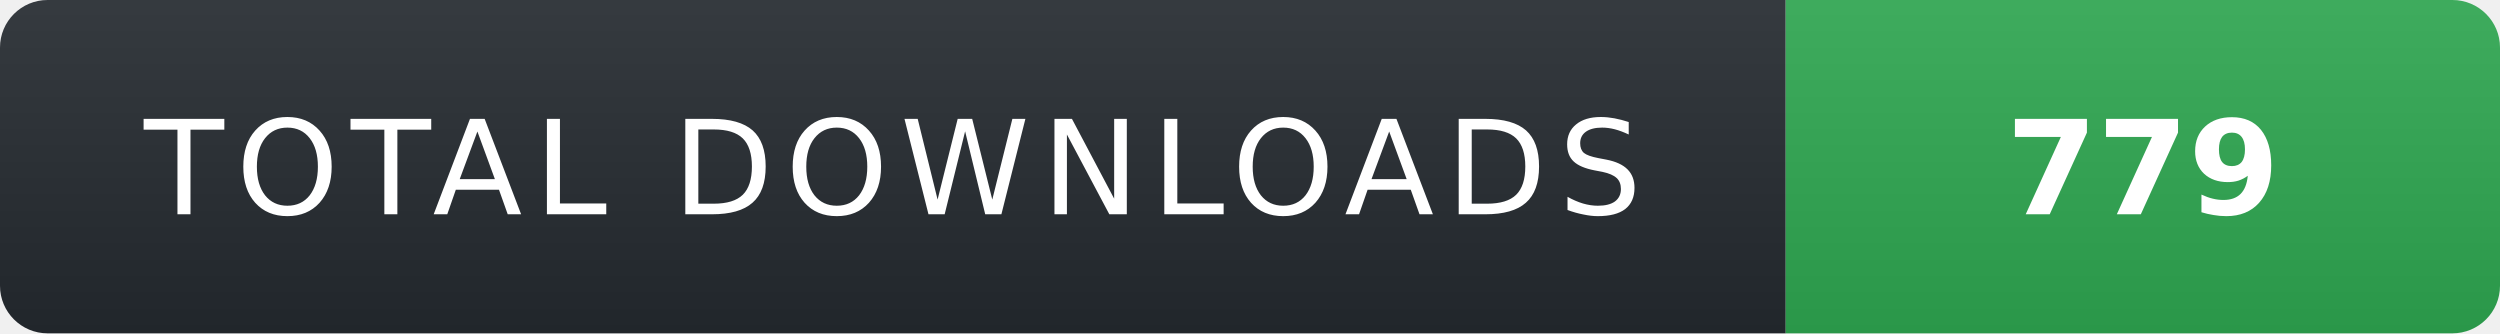
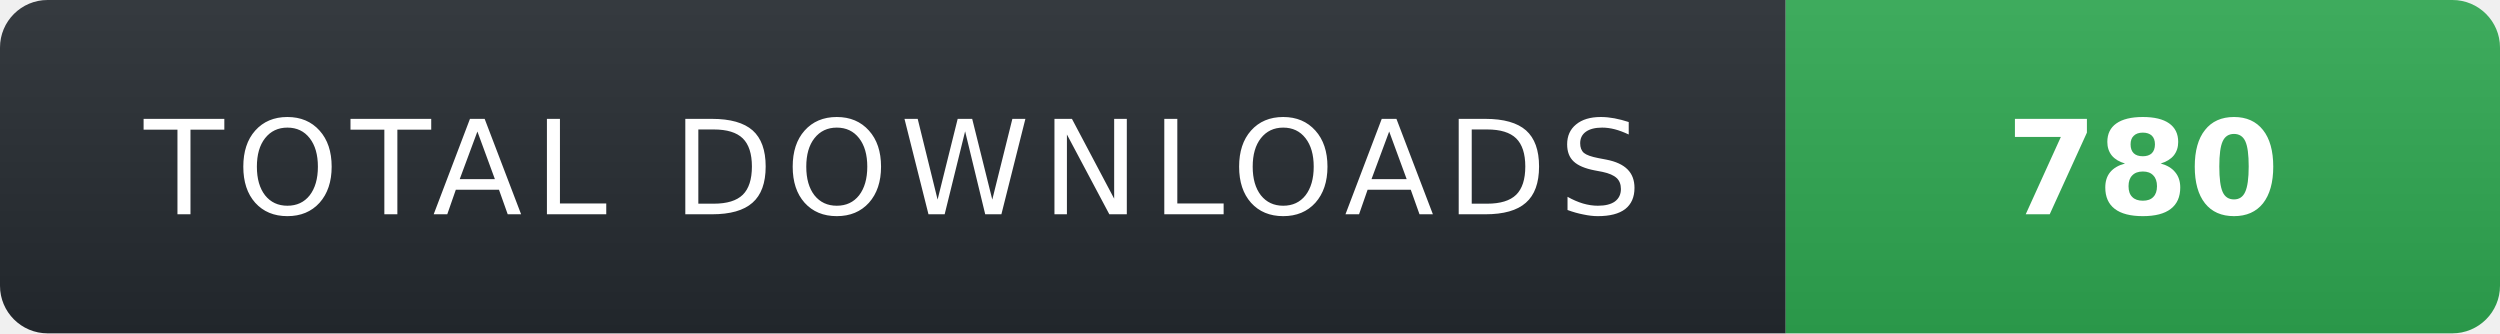
- <svg xmlns="http://www.w3.org/2000/svg" width="210" height="28" role="img" aria-label="TOTAL DOWNLOADS: 779">
+ <svg xmlns="http://www.w3.org/2000/svg" width="210" height="28" role="img" aria-label="TOTAL DOWNLOADS: 780">
  <linearGradient id="s" x2="0" y2="100%">
    <stop offset="0" stop-color="#fff" stop-opacity=".08" />
    <stop offset="1" stop-color="#000" stop-opacity=".08" />
  </linearGradient>
  <clipPath id="r">
    <rect width="210" height="28" rx="4" fill="#fff" />
  </clipPath>
  <g clip-path="url(#r)">
    <rect width="150" height="28" fill="#24292f" />
    <rect x="150" width="60" height="28" fill="#2ea44f" />
    <rect width="210" height="28" fill="url(#s)" />
  </g>
  <g fill="#fff" text-anchor="middle" font-family="Verdana,Geneva,DejaVu Sans,sans-serif" text-rendering="geometricPrecision" font-size="11">
    <text x="75" y="18" fill="#fff" letter-spacing="1">TOTAL DOWNLOADS</text>
-     <text x="180" y="18" fill="#fff" font-weight="700">779</text>
+     <text x="180" y="18" fill="#fff" font-weight="700">780</text>
  </g>
</svg>
